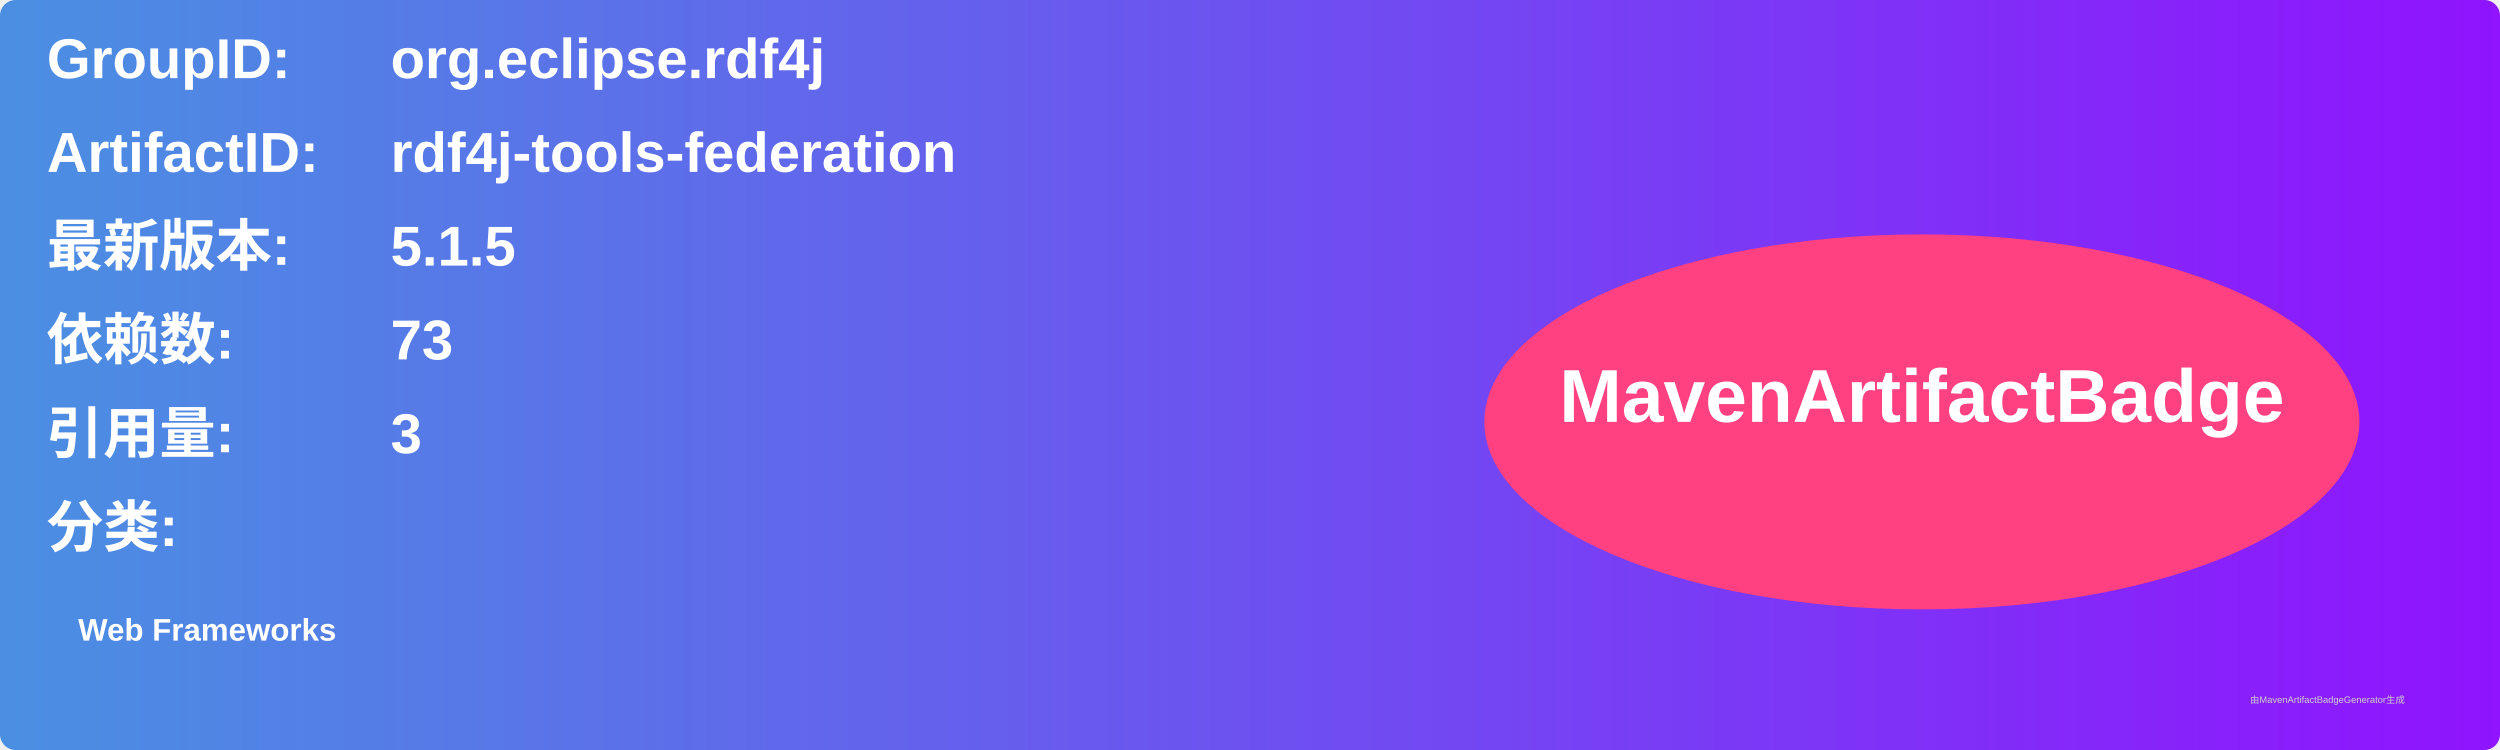
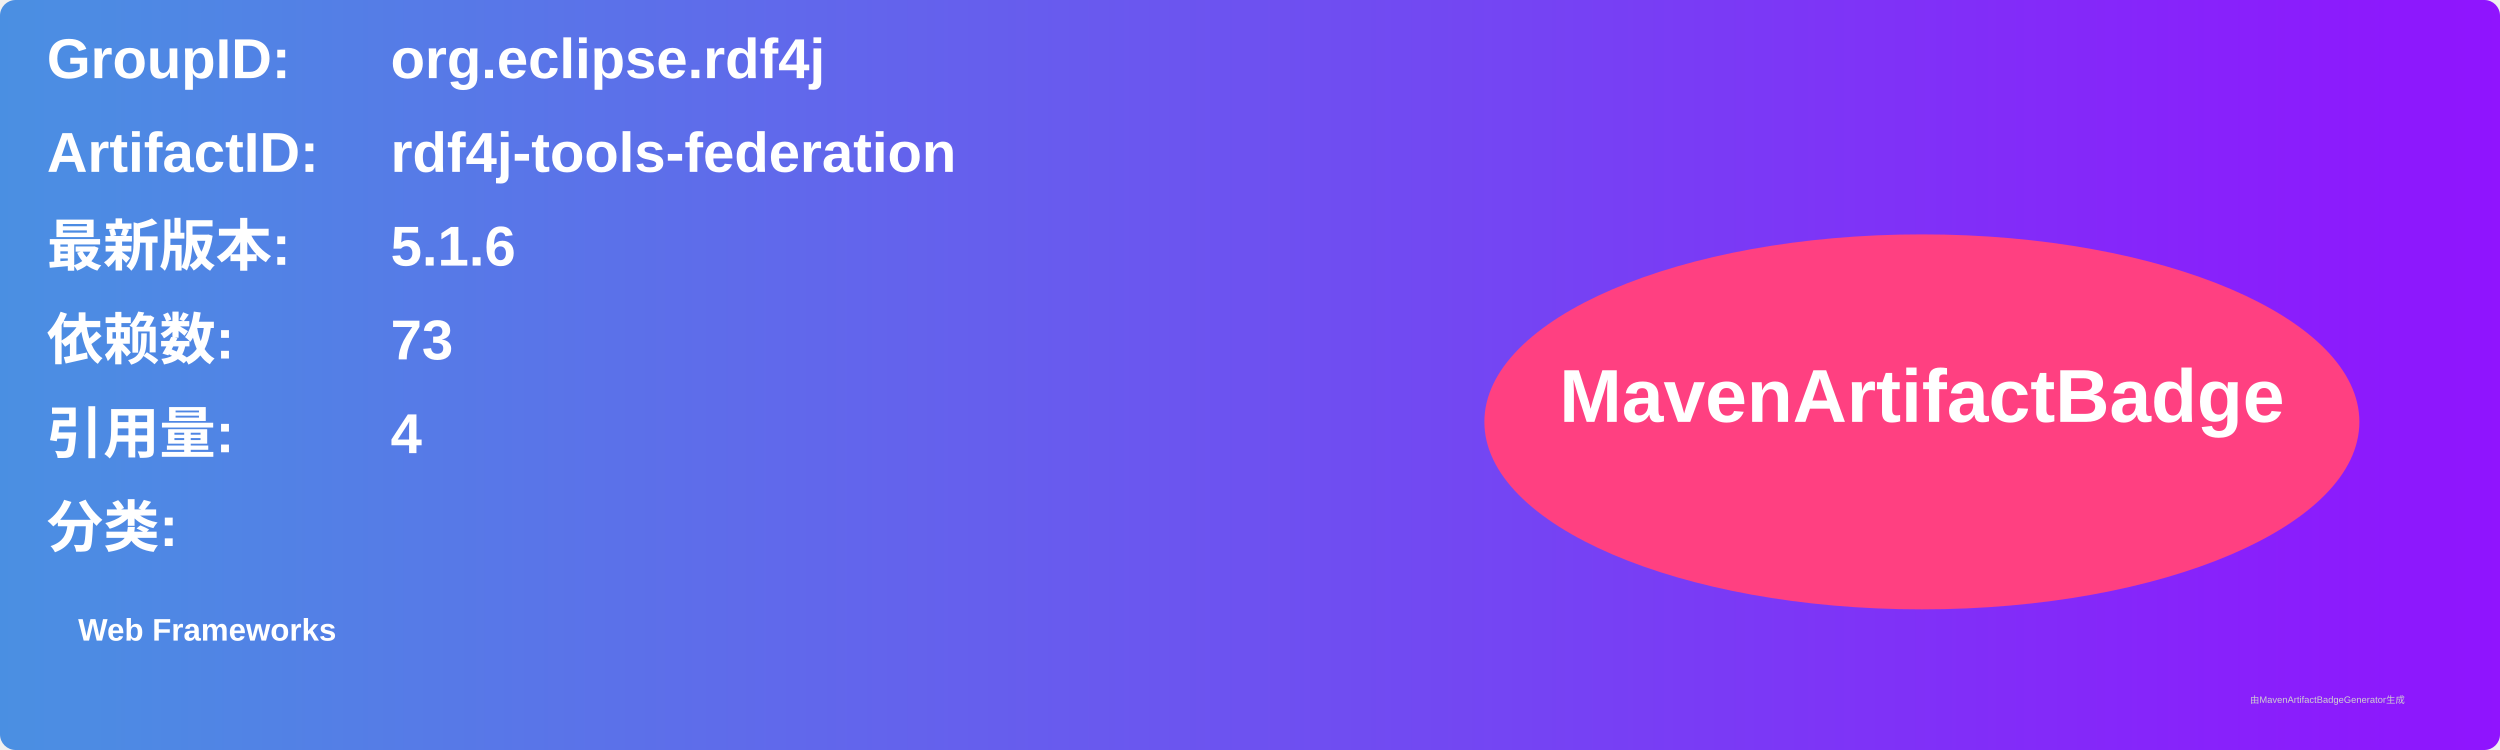
<svg xmlns="http://www.w3.org/2000/svg" width="800" height="240" viewBox="0 0 800 240">
  <linearGradient id="grad" x1="0%" y1="0%" x2="100%" y2="0%">
    <stop offset="0%" stop-color="#4a90e2" />
    <stop offset="100%" stop-color="#9013fe" />
  </linearGradient>
  <rect width="100%" height="100%" rx="5" ry="5" fill="url(#grad)" />
  <g transform="translate(15, 15)">
    <text x="0" y="10" font-family="Arial" font-size="18" fill="white" font-weight="bold" width="260">GroupID:</text>
    <text x="110" y="10" font-family="Arial" font-size="18" fill="white" font-weight="bold" width="460">org.eclipse.rdf4j</text>
    <text x="0" y="40" font-family="Arial" font-size="18" fill="white" font-weight="bold" width="260">ArtifactID:</text>
    <text x="110" y="40" font-family="Arial" font-size="18" fill="white" font-weight="bold" width="460">rdf4j-tools-federation</text>
    <text x="0" y="70" font-family="Arial" font-size="18" fill="white" font-weight="bold">最新版本:</text>
    <text x="110" y="70" font-family="Arial" font-size="18" fill="white" font-weight="bold">
-       <tspan font-weight="bold">5.1.5</tspan>
+       <tspan font-weight="bold">5.1.6</tspan>
    </text>
    <text x="0" y="100" font-family="Arial" font-size="18" fill="white" font-weight="bold">依赖数: </text>
    <text x="110" y="100" font-family="Arial" font-size="18" fill="white">
      <tspan font-weight="bold">73</tspan>
    </text>
    <text x="0" y="130" font-family="Arial" font-size="18" fill="white" font-weight="bold">引用量: </text>
    <text x="110" y="130" font-family="Arial" font-size="18" fill="white">
-       <tspan font-weight="bold">3</tspan>
+       <tspan font-weight="bold">4</tspan>
    </text>
    <text x="0" y="160" font-family="Arial" font-size="18" fill="white" font-weight="bold">分类:</text>
    <text x="10" y="190" font-family="Arial" font-size="10" fill="white">
      <tspan font-weight="bold">Web Frameworks</tspan>
    </text>
    <ellipse cx="600" cy="120" rx="140" ry="60" fill="#ff4081" />
    <text x="600" y="120" text-anchor="middle" font-family="Arial" font-size="24" fill="white" font-weight="bold">MavenArtifactBadge</text>
  </g>
  <text x="720" y="225" font-family="Arial" font-size="3" fill="#d0d0d0">由MavenArtifactBadgeGenerator生成</text>
</svg>
